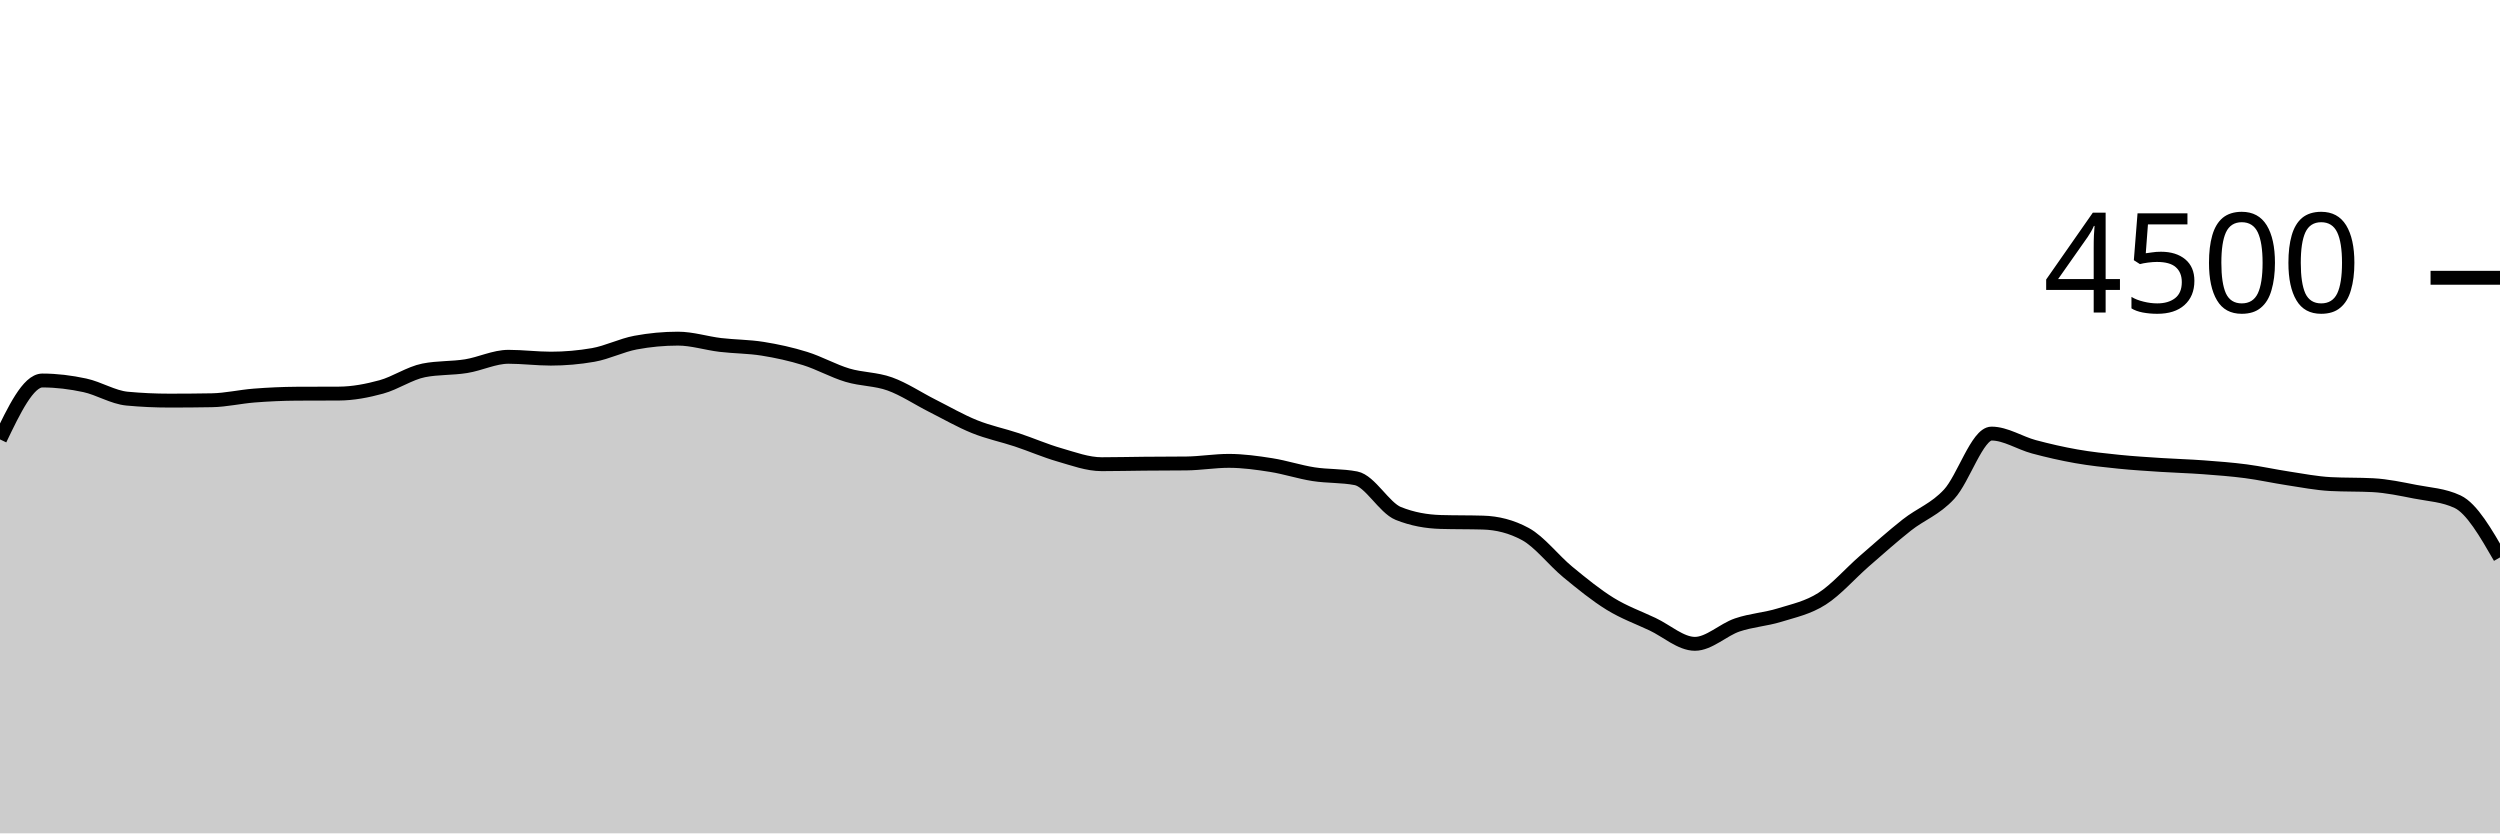
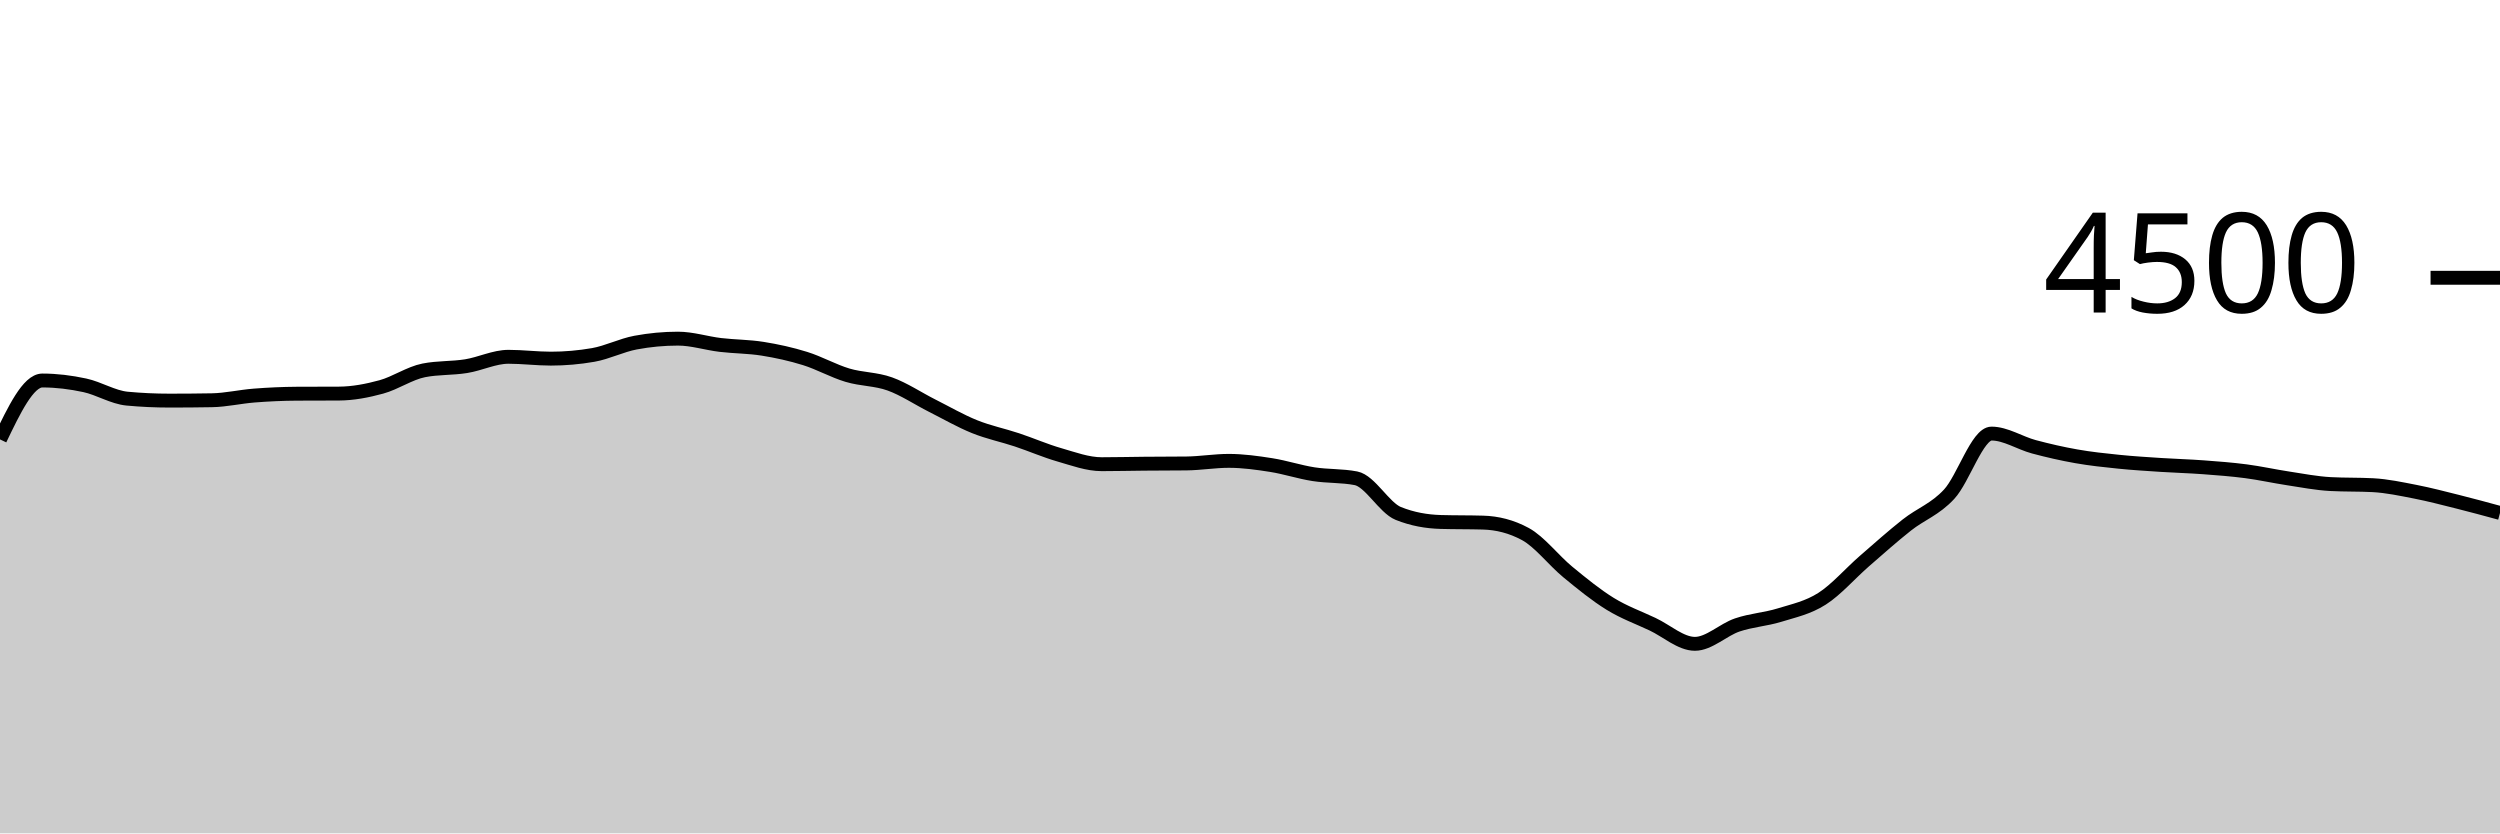
<svg xmlns="http://www.w3.org/2000/svg" viewBox="0 0 180 60">
  <g transform="translate(0,20)">
-     <path class="area" fill="rgba(0, 0, 0, 0.2)" d="M0,11.636C1.017,9.516,2.034,7.396,3.051,7.396C4.068,7.396,5.085,7.524,6.102,7.742C7.119,7.96,8.136,8.607,9.153,8.702C10.169,8.797,11.186,8.844,12.203,8.844C13.22,8.844,14.237,8.836,15.254,8.818C16.271,8.8,17.288,8.559,18.305,8.48C19.322,8.401,20.339,8.353,21.356,8.347C22.373,8.341,23.39,8.344,24.407,8.338C25.424,8.332,26.441,8.136,27.458,7.858C28.475,7.579,29.492,6.868,30.508,6.667C31.525,6.465,32.542,6.527,33.559,6.364C34.576,6.201,35.593,5.689,36.61,5.689C37.627,5.689,38.644,5.822,39.661,5.822C40.678,5.822,41.695,5.733,42.712,5.556C43.729,5.378,44.746,4.856,45.763,4.667C46.78,4.477,47.797,4.382,48.814,4.382C49.831,4.382,50.847,4.714,51.864,4.836C52.881,4.957,53.898,4.948,54.915,5.111C55.932,5.274,56.949,5.496,57.966,5.813C58.983,6.13,60,6.708,61.017,7.013C62.034,7.319,63.051,7.279,64.068,7.644C65.085,8.01,66.102,8.696,67.119,9.209C68.136,9.721,69.153,10.31,70.169,10.72C71.186,11.13,72.203,11.333,73.22,11.671C74.237,12.009,75.254,12.455,76.271,12.747C77.288,13.039,78.305,13.422,79.322,13.422C80.339,13.422,81.356,13.396,82.373,13.387C83.39,13.378,84.407,13.381,85.424,13.369C86.441,13.357,87.458,13.182,88.475,13.182C89.492,13.182,90.508,13.324,91.525,13.484C92.542,13.644,93.559,13.984,94.576,14.142C95.593,14.301,96.61,14.24,97.627,14.436C98.644,14.631,99.661,16.56,100.678,16.969C101.695,17.378,102.712,17.553,103.729,17.582C104.746,17.612,105.763,17.597,106.78,17.627C107.797,17.656,108.814,17.902,109.831,18.453C110.847,19.004,111.864,20.345,112.881,21.182C113.898,22.019,114.915,22.849,115.932,23.476C116.949,24.102,117.966,24.462,118.983,24.942C120,25.422,121.017,26.356,122.034,26.356C123.051,26.356,124.068,25.341,125.085,24.996C126.102,24.65,127.119,24.599,128.136,24.284C129.153,23.97,130.169,23.759,131.186,23.111C132.203,22.464,133.22,21.284,134.237,20.4C135.254,19.516,136.271,18.607,137.288,17.804C138.305,17.001,139.322,16.68,140.339,15.582C141.356,14.484,142.373,11.218,143.39,11.218C144.407,11.218,145.424,11.896,146.441,12.169C147.458,12.441,148.475,12.674,149.492,12.853C150.508,13.033,151.525,13.141,152.542,13.244C153.559,13.348,154.576,13.409,155.593,13.476C156.61,13.542,157.627,13.569,158.644,13.644C159.661,13.72,160.678,13.796,161.695,13.929C162.712,14.062,163.729,14.29,164.746,14.444C165.763,14.599,166.78,14.8,167.797,14.853C168.814,14.907,169.831,14.88,170.847,14.933C171.864,14.987,172.881,15.206,173.898,15.404C174.915,15.603,175.932,15.644,176.949,16.124C177.966,16.604,178.983,18.369,180,20.133L180,40C178.983,40,177.966,40,176.949,40C175.932,40,174.915,40,173.898,40C172.881,40,171.864,40,170.847,40C169.831,40,168.814,40,167.797,40C166.78,40,165.763,40,164.746,40C163.729,40,162.712,40,161.695,40C160.678,40,159.661,40,158.644,40C157.627,40,156.61,40,155.593,40C154.576,40,153.559,40,152.542,40C151.525,40,150.508,40,149.492,40C148.475,40,147.458,40,146.441,40C145.424,40,144.407,40,143.39,40C142.373,40,141.356,40,140.339,40C139.322,40,138.305,40,137.288,40C136.271,40,135.254,40,134.237,40C133.22,40,132.203,40,131.186,40C130.169,40,129.153,40,128.136,40C127.119,40,126.102,40,125.085,40C124.068,40,123.051,40,122.034,40C121.017,40,120,40,118.983,40C117.966,40,116.949,40,115.932,40C114.915,40,113.898,40,112.881,40C111.864,40,110.847,40,109.831,40C108.814,40,107.797,40,106.78,40C105.763,40,104.746,40,103.729,40C102.712,40,101.695,40,100.678,40C99.661,40,98.644,40,97.627,40C96.61,40,95.593,40,94.576,40C93.559,40,92.542,40,91.525,40C90.508,40,89.492,40,88.475,40C87.458,40,86.441,40,85.424,40C84.407,40,83.39,40,82.373,40C81.356,40,80.339,40,79.322,40C78.305,40,77.288,40,76.271,40C75.254,40,74.237,40,73.22,40C72.203,40,71.186,40,70.169,40C69.153,40,68.136,40,67.119,40C66.102,40,65.085,40,64.068,40C63.051,40,62.034,40,61.017,40C60,40,58.983,40,57.966,40C56.949,40,55.932,40,54.915,40C53.898,40,52.881,40,51.864,40C50.847,40,49.831,40,48.814,40C47.797,40,46.78,40,45.763,40C44.746,40,43.729,40,42.712,40C41.695,40,40.678,40,39.661,40C38.644,40,37.627,40,36.61,40C35.593,40,34.576,40,33.559,40C32.542,40,31.525,40,30.508,40C29.492,40,28.475,40,27.458,40C26.441,40,25.424,40,24.407,40C23.39,40,22.373,40,21.356,40C20.339,40,19.322,40,18.305,40C17.288,40,16.271,40,15.254,40C14.237,40,13.22,40,12.203,40C11.186,40,10.169,40,9.153,40C8.136,40,7.119,40,6.102,40C5.085,40,4.068,40,3.051,40C2.034,40,1.017,40,0,40Z" />
-     <path class="line" stroke="black" fill="none" d="M0,11.636C1.017,9.516,2.034,7.396,3.051,7.396C4.068,7.396,5.085,7.524,6.102,7.742C7.119,7.96,8.136,8.607,9.153,8.702C10.169,8.797,11.186,8.844,12.203,8.844C13.22,8.844,14.237,8.836,15.254,8.818C16.271,8.8,17.288,8.559,18.305,8.48C19.322,8.401,20.339,8.353,21.356,8.347C22.373,8.341,23.39,8.344,24.407,8.338C25.424,8.332,26.441,8.136,27.458,7.858C28.475,7.579,29.492,6.868,30.508,6.667C31.525,6.465,32.542,6.527,33.559,6.364C34.576,6.201,35.593,5.689,36.61,5.689C37.627,5.689,38.644,5.822,39.661,5.822C40.678,5.822,41.695,5.733,42.712,5.556C43.729,5.378,44.746,4.856,45.763,4.667C46.78,4.477,47.797,4.382,48.814,4.382C49.831,4.382,50.847,4.714,51.864,4.836C52.881,4.957,53.898,4.948,54.915,5.111C55.932,5.274,56.949,5.496,57.966,5.813C58.983,6.13,60,6.708,61.017,7.013C62.034,7.319,63.051,7.279,64.068,7.644C65.085,8.01,66.102,8.696,67.119,9.209C68.136,9.721,69.153,10.31,70.169,10.72C71.186,11.13,72.203,11.333,73.22,11.671C74.237,12.009,75.254,12.455,76.271,12.747C77.288,13.039,78.305,13.422,79.322,13.422C80.339,13.422,81.356,13.396,82.373,13.387C83.39,13.378,84.407,13.381,85.424,13.369C86.441,13.357,87.458,13.182,88.475,13.182C89.492,13.182,90.508,13.324,91.525,13.484C92.542,13.644,93.559,13.984,94.576,14.142C95.593,14.301,96.61,14.24,97.627,14.436C98.644,14.631,99.661,16.56,100.678,16.969C101.695,17.378,102.712,17.553,103.729,17.582C104.746,17.612,105.763,17.597,106.78,17.627C107.797,17.656,108.814,17.902,109.831,18.453C110.847,19.004,111.864,20.345,112.881,21.182C113.898,22.019,114.915,22.849,115.932,23.476C116.949,24.102,117.966,24.462,118.983,24.942C120,25.422,121.017,26.356,122.034,26.356C123.051,26.356,124.068,25.341,125.085,24.996C126.102,24.65,127.119,24.599,128.136,24.284C129.153,23.97,130.169,23.759,131.186,23.111C132.203,22.464,133.22,21.284,134.237,20.4C135.254,19.516,136.271,18.607,137.288,17.804C138.305,17.001,139.322,16.68,140.339,15.582C141.356,14.484,142.373,11.218,143.39,11.218C144.407,11.218,145.424,11.896,146.441,12.169C147.458,12.441,148.475,12.674,149.492,12.853C150.508,13.033,151.525,13.141,152.542,13.244C153.559,13.348,154.576,13.409,155.593,13.476C156.61,13.542,157.627,13.569,158.644,13.644C159.661,13.72,160.678,13.796,161.695,13.929C162.712,14.062,163.729,14.29,164.746,14.444C165.763,14.599,166.78,14.8,167.797,14.853C168.814,14.907,169.831,14.88,170.847,14.933C171.864,14.987,172.881,15.206,173.898,15.404C174.915,15.603,175.932,15.644,176.949,16.124C177.966,16.604,178.983,18.369,180,20.133" />
+     <path class="area" fill="rgba(0, 0, 0, 0.2)" d="M0,11.636C1.017,9.516,2.034,7.396,3.051,7.396C4.068,7.396,5.085,7.524,6.102,7.742C7.119,7.96,8.136,8.607,9.153,8.702C10.169,8.797,11.186,8.844,12.203,8.844C13.22,8.844,14.237,8.836,15.254,8.818C16.271,8.8,17.288,8.559,18.305,8.48C19.322,8.401,20.339,8.353,21.356,8.347C22.373,8.341,23.39,8.344,24.407,8.338C25.424,8.332,26.441,8.136,27.458,7.858C28.475,7.579,29.492,6.868,30.508,6.667C31.525,6.465,32.542,6.527,33.559,6.364C34.576,6.201,35.593,5.689,36.61,5.689C37.627,5.689,38.644,5.822,39.661,5.822C40.678,5.822,41.695,5.733,42.712,5.556C43.729,5.378,44.746,4.856,45.763,4.667C46.78,4.477,47.797,4.382,48.814,4.382C49.831,4.382,50.847,4.714,51.864,4.836C52.881,4.957,53.898,4.948,54.915,5.111C55.932,5.274,56.949,5.496,57.966,5.813C58.983,6.13,60,6.708,61.017,7.013C62.034,7.319,63.051,7.279,64.068,7.644C65.085,8.01,66.102,8.696,67.119,9.209C68.136,9.721,69.153,10.31,70.169,10.72C71.186,11.13,72.203,11.333,73.22,11.671C74.237,12.009,75.254,12.455,76.271,12.747C77.288,13.039,78.305,13.422,79.322,13.422C80.339,13.422,81.356,13.396,82.373,13.387C83.39,13.378,84.407,13.381,85.424,13.369C86.441,13.357,87.458,13.182,88.475,13.182C89.492,13.182,90.508,13.324,91.525,13.484C92.542,13.644,93.559,13.984,94.576,14.142C95.593,14.301,96.61,14.24,97.627,14.436C98.644,14.631,99.661,16.56,100.678,16.969C101.695,17.378,102.712,17.553,103.729,17.582C104.746,17.612,105.763,17.597,106.78,17.627C107.797,17.656,108.814,17.902,109.831,18.453C110.847,19.004,111.864,20.345,112.881,21.182C113.898,22.019,114.915,22.849,115.932,23.476C116.949,24.102,117.966,24.462,118.983,24.942C120,25.422,121.017,26.356,122.034,26.356C123.051,26.356,124.068,25.341,125.085,24.996C126.102,24.65,127.119,24.599,128.136,24.284C129.153,23.97,130.169,23.759,131.186,23.111C132.203,22.464,133.22,21.284,134.237,20.4C135.254,19.516,136.271,18.607,137.288,17.804C138.305,17.001,139.322,16.68,140.339,15.582C141.356,14.484,142.373,11.218,143.39,11.218C144.407,11.218,145.424,11.896,146.441,12.169C147.458,12.441,148.475,12.674,149.492,12.853C150.508,13.033,151.525,13.141,152.542,13.244C153.559,13.348,154.576,13.409,155.593,13.476C156.61,13.542,157.627,13.569,158.644,13.644C159.661,13.72,160.678,13.796,161.695,13.929C162.712,14.062,163.729,14.29,164.746,14.444C165.763,14.599,166.78,14.8,167.797,14.853C168.814,14.907,169.831,14.88,170.847,14.933C171.864,14.987,172.881,15.206,173.898,15.404C174.915,15.603,175.932,15.87,176.949,16.124C177.966,16.379,178.983,16.656,180,16.933L180,40C178.983,40,177.966,40,176.949,40C175.932,40,174.915,40,173.898,40C172.881,40,171.864,40,170.847,40C169.831,40,168.814,40,167.797,40C166.78,40,165.763,40,164.746,40C163.729,40,162.712,40,161.695,40C160.678,40,159.661,40,158.644,40C157.627,40,156.61,40,155.593,40C154.576,40,153.559,40,152.542,40C151.525,40,150.508,40,149.492,40C148.475,40,147.458,40,146.441,40C145.424,40,144.407,40,143.39,40C142.373,40,141.356,40,140.339,40C139.322,40,138.305,40,137.288,40C136.271,40,135.254,40,134.237,40C133.22,40,132.203,40,131.186,40C130.169,40,129.153,40,128.136,40C127.119,40,126.102,40,125.085,40C124.068,40,123.051,40,122.034,40C121.017,40,120,40,118.983,40C117.966,40,116.949,40,115.932,40C114.915,40,113.898,40,112.881,40C111.864,40,110.847,40,109.831,40C108.814,40,107.797,40,106.78,40C105.763,40,104.746,40,103.729,40C102.712,40,101.695,40,100.678,40C99.661,40,98.644,40,97.627,40C96.61,40,95.593,40,94.576,40C93.559,40,92.542,40,91.525,40C90.508,40,89.492,40,88.475,40C87.458,40,86.441,40,85.424,40C84.407,40,83.39,40,82.373,40C81.356,40,80.339,40,79.322,40C78.305,40,77.288,40,76.271,40C75.254,40,74.237,40,73.22,40C72.203,40,71.186,40,70.169,40C69.153,40,68.136,40,67.119,40C66.102,40,65.085,40,64.068,40C63.051,40,62.034,40,61.017,40C60,40,58.983,40,57.966,40C56.949,40,55.932,40,54.915,40C53.898,40,52.881,40,51.864,40C50.847,40,49.831,40,48.814,40C47.797,40,46.78,40,45.763,40C44.746,40,43.729,40,42.712,40C41.695,40,40.678,40,39.661,40C38.644,40,37.627,40,36.61,40C35.593,40,34.576,40,33.559,40C32.542,40,31.525,40,30.508,40C29.492,40,28.475,40,27.458,40C26.441,40,25.424,40,24.407,40C23.39,40,22.373,40,21.356,40C20.339,40,19.322,40,18.305,40C17.288,40,16.271,40,15.254,40C14.237,40,13.22,40,12.203,40C11.186,40,10.169,40,9.153,40C8.136,40,7.119,40,6.102,40C5.085,40,4.068,40,3.051,40C2.034,40,1.017,40,0,40Z" />
+     <path class="line" stroke="black" fill="none" d="M0,11.636C1.017,9.516,2.034,7.396,3.051,7.396C4.068,7.396,5.085,7.524,6.102,7.742C7.119,7.96,8.136,8.607,9.153,8.702C10.169,8.797,11.186,8.844,12.203,8.844C13.22,8.844,14.237,8.836,15.254,8.818C16.271,8.8,17.288,8.559,18.305,8.48C19.322,8.401,20.339,8.353,21.356,8.347C22.373,8.341,23.39,8.344,24.407,8.338C25.424,8.332,26.441,8.136,27.458,7.858C28.475,7.579,29.492,6.868,30.508,6.667C31.525,6.465,32.542,6.527,33.559,6.364C34.576,6.201,35.593,5.689,36.61,5.689C37.627,5.689,38.644,5.822,39.661,5.822C40.678,5.822,41.695,5.733,42.712,5.556C43.729,5.378,44.746,4.856,45.763,4.667C46.78,4.477,47.797,4.382,48.814,4.382C49.831,4.382,50.847,4.714,51.864,4.836C52.881,4.957,53.898,4.948,54.915,5.111C55.932,5.274,56.949,5.496,57.966,5.813C58.983,6.13,60,6.708,61.017,7.013C62.034,7.319,63.051,7.279,64.068,7.644C65.085,8.01,66.102,8.696,67.119,9.209C68.136,9.721,69.153,10.31,70.169,10.72C71.186,11.13,72.203,11.333,73.22,11.671C74.237,12.009,75.254,12.455,76.271,12.747C77.288,13.039,78.305,13.422,79.322,13.422C80.339,13.422,81.356,13.396,82.373,13.387C83.39,13.378,84.407,13.381,85.424,13.369C86.441,13.357,87.458,13.182,88.475,13.182C89.492,13.182,90.508,13.324,91.525,13.484C92.542,13.644,93.559,13.984,94.576,14.142C95.593,14.301,96.61,14.24,97.627,14.436C98.644,14.631,99.661,16.56,100.678,16.969C101.695,17.378,102.712,17.553,103.729,17.582C104.746,17.612,105.763,17.597,106.78,17.627C107.797,17.656,108.814,17.902,109.831,18.453C110.847,19.004,111.864,20.345,112.881,21.182C113.898,22.019,114.915,22.849,115.932,23.476C116.949,24.102,117.966,24.462,118.983,24.942C120,25.422,121.017,26.356,122.034,26.356C123.051,26.356,124.068,25.341,125.085,24.996C126.102,24.65,127.119,24.599,128.136,24.284C129.153,23.97,130.169,23.759,131.186,23.111C132.203,22.464,133.22,21.284,134.237,20.4C135.254,19.516,136.271,18.607,137.288,17.804C138.305,17.001,139.322,16.68,140.339,15.582C141.356,14.484,142.373,11.218,143.39,11.218C144.407,11.218,145.424,11.896,146.441,12.169C147.458,12.441,148.475,12.674,149.492,12.853C150.508,13.033,151.525,13.141,152.542,13.244C153.559,13.348,154.576,13.409,155.593,13.476C156.61,13.542,157.627,13.569,158.644,13.644C159.661,13.72,160.678,13.796,161.695,13.929C162.712,14.062,163.729,14.29,164.746,14.444C165.763,14.599,166.78,14.8,167.797,14.853C168.814,14.907,169.831,14.88,170.847,14.933C171.864,14.987,172.881,15.206,173.898,15.404C174.915,15.603,175.932,15.87,176.949,16.124C177.966,16.379,178.983,16.656,180,16.933" />
    <path class="axis-ceiling" stroke-width="1" stroke="black" fill="none" d="M175,0L180,0" />
    <text class="axis-ceiling-label" font-family="sans-serif" text-anchor="end" font-size="10px" x="170" y="2.5">4500</text>
  </g>
</svg>
